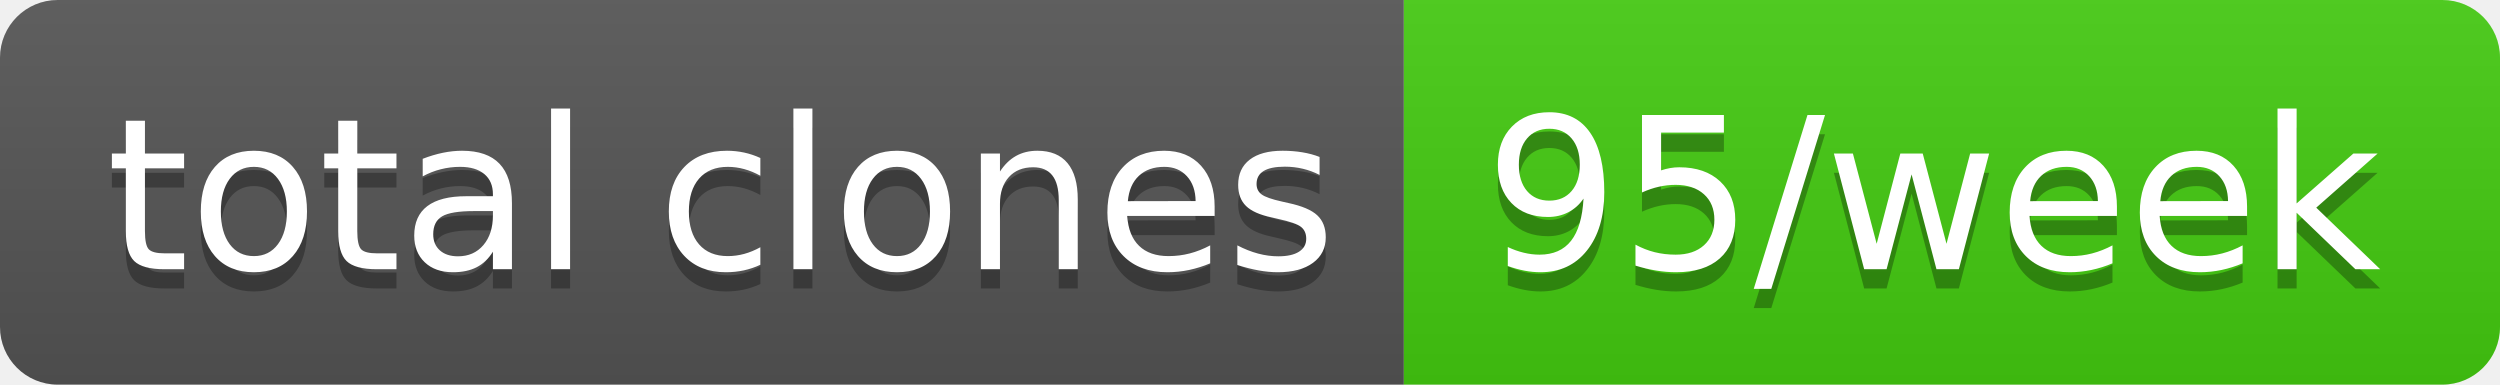
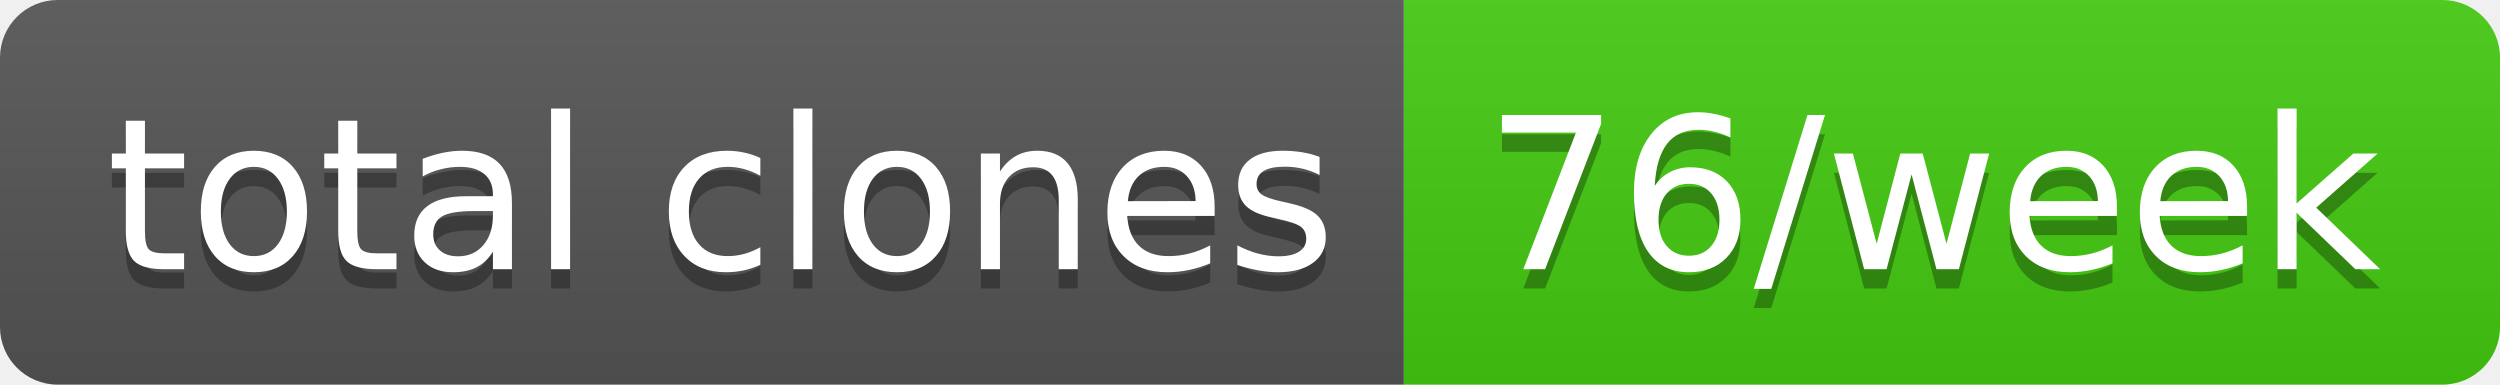
- <svg xmlns="http://www.w3.org/2000/svg" width="130" height="20" role="img" aria-label="total clones: 95/week">
+ <svg xmlns="http://www.w3.org/2000/svg" width="130" height="20" role="img" aria-label="total clones: 76/week">
  <linearGradient id="s" x2="0" y2="100%">
    <stop offset="0" stop-color="#bbb" stop-opacity=".1" />
    <stop offset="1" stop-opacity=".1" />
  </linearGradient>
  <clipPath id="r">
    <rect width="130" height="20" rx="3" fill="#fff" />
  </clipPath>
  <g clip-path="url(#r)">
    <rect width="73" height="20" fill="#555" />
    <rect x="73" width="57" height="20" fill="#4c1" />
    <rect width="130" height="20" fill="url(#s)" />
  </g>
  <g fill="#fff" text-anchor="middle" font-family="Verdana,Geneva,DejaVu Sans,sans-serif" text-rendering="geometricPrecision" font-size="110">
    <text aria-hidden="true" x="375" y="150" fill="#010101" fill-opacity=".3" transform="scale(.1)" textLength="630">total clones</text>
    <text x="375" y="140" transform="scale(.1)" fill="#fff" textLength="630">total clones</text>
-     <text aria-hidden="true" x="1005" y="150" fill="#010101" fill-opacity=".3" transform="scale(.1)" textLength="470">95/week</text>
-     <text x="1005" y="140" transform="scale(.1)" fill="#fff" textLength="470">95/week</text>
+     <text aria-hidden="true" x="1005" y="150" fill="#010101" fill-opacity=".3" transform="scale(.1)" textLength="470">76/week</text>
+     <text x="1005" y="140" transform="scale(.1)" fill="#fff" textLength="470">76/week</text>
  </g>
</svg>
